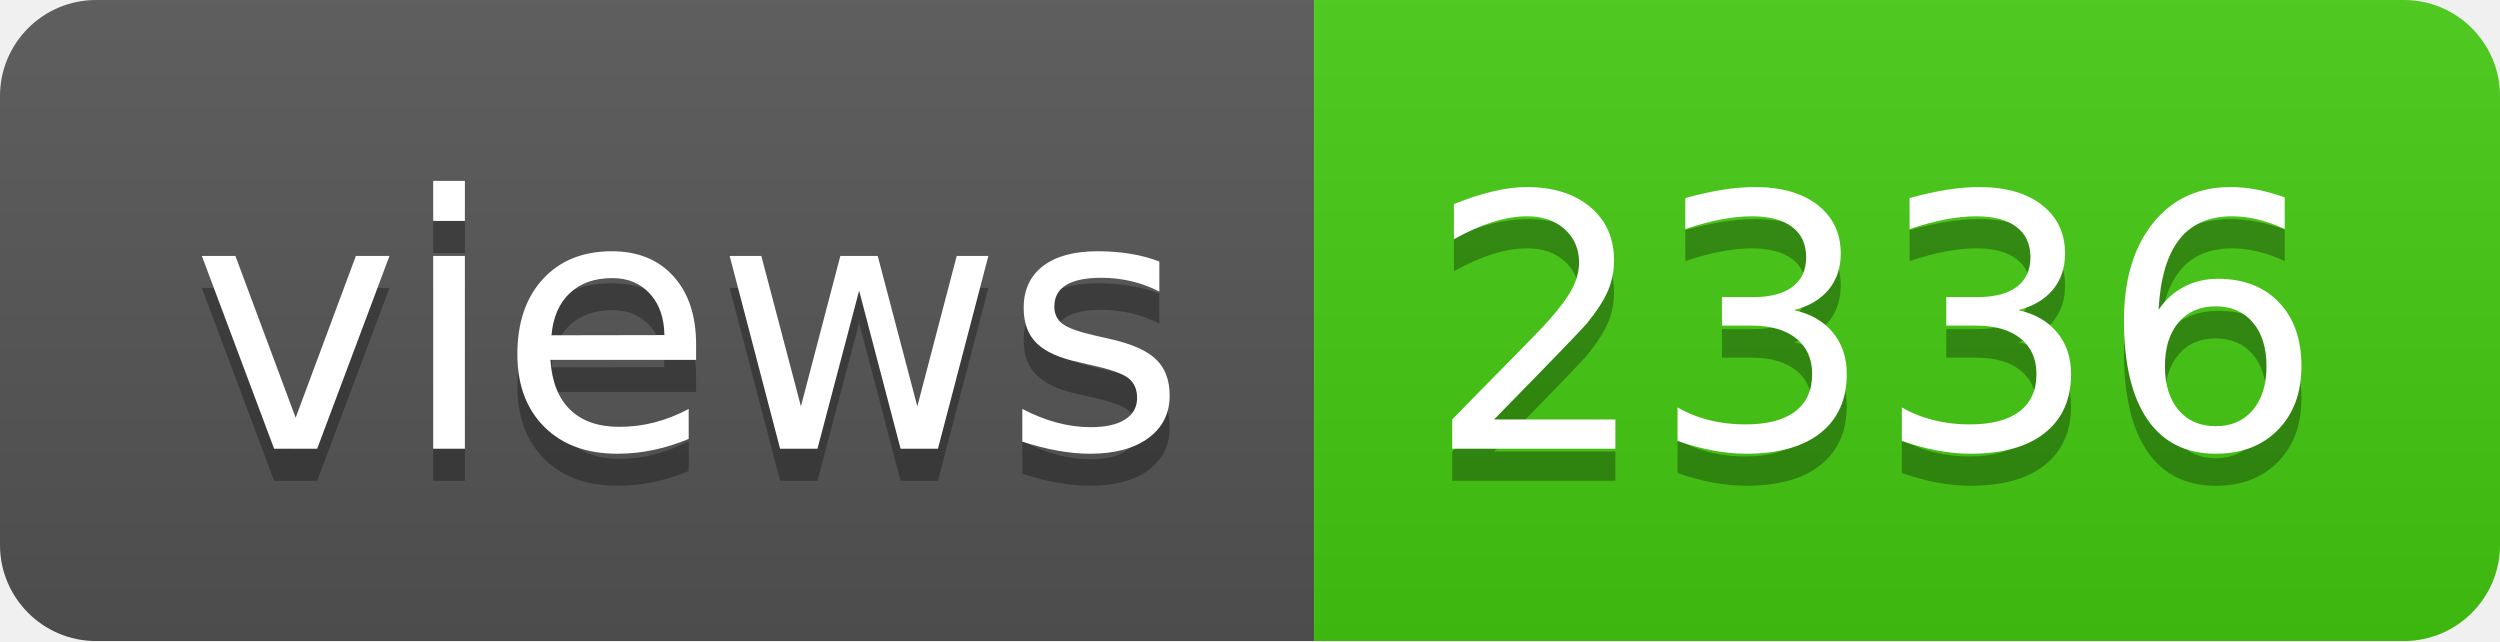
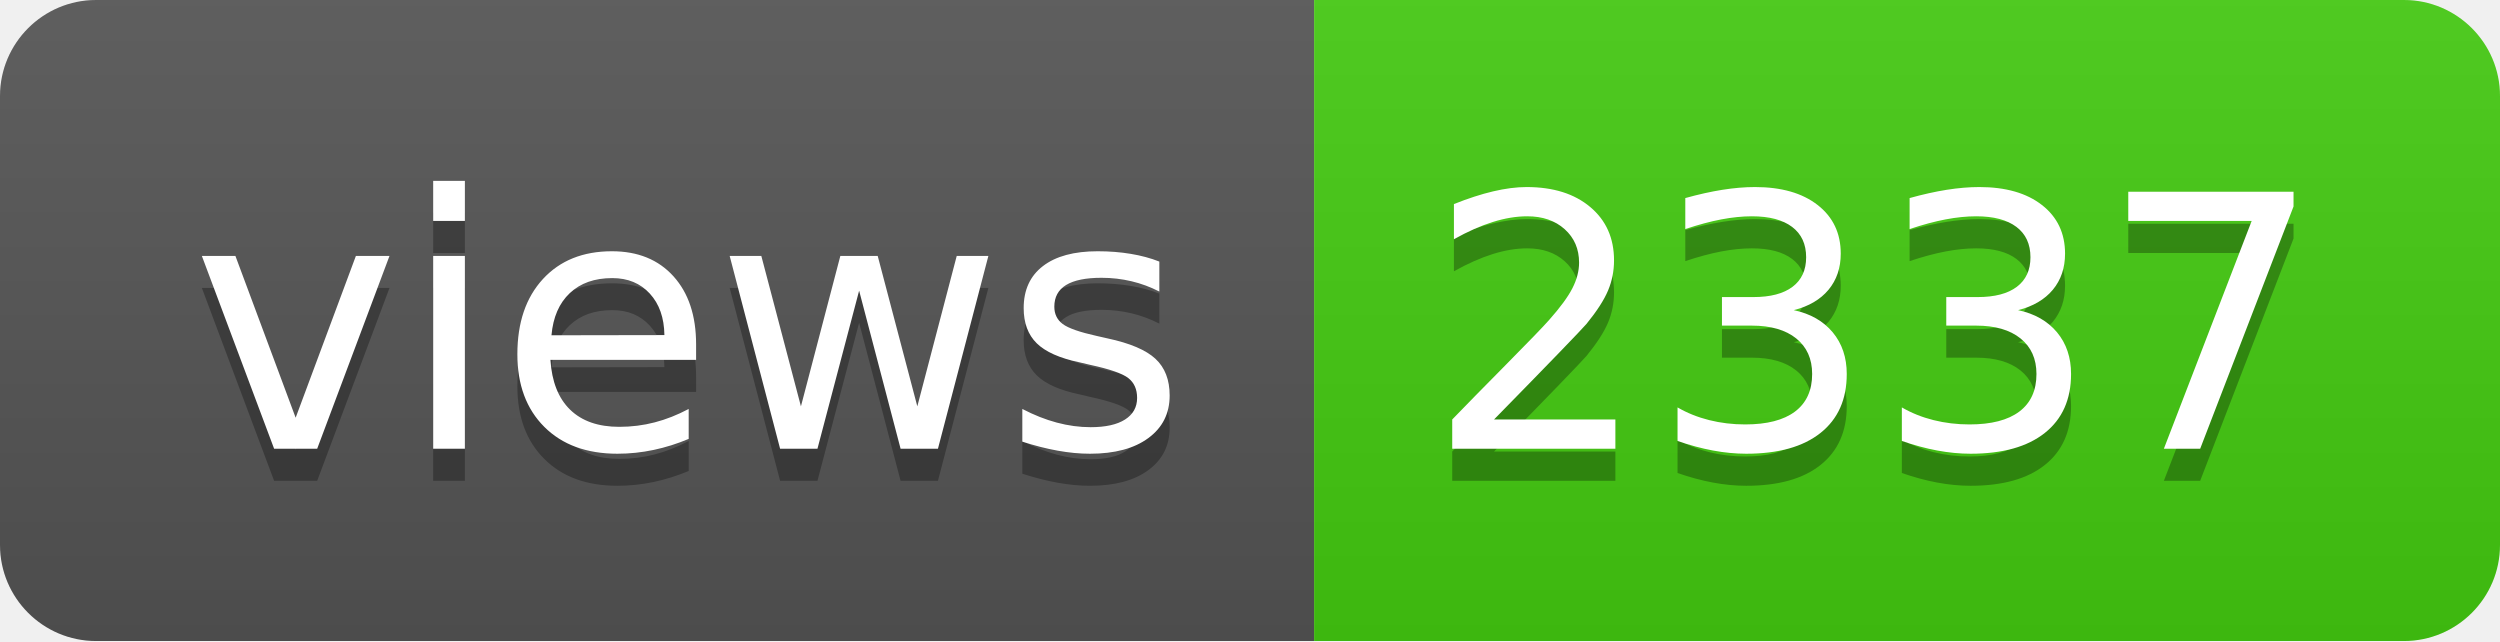
- <svg xmlns="http://www.w3.org/2000/svg" width="78" height="20" role="img" aria-label="views: 2336">
+ <svg xmlns="http://www.w3.org/2000/svg" width="78" height="20" role="img" aria-label="views: 2337">
  <linearGradient id="s" x2="0" y2="100%">
    <stop offset="0" stop-color="#bbb" stop-opacity=".1" />
    <stop offset="1" stop-opacity=".1" />
  </linearGradient>
  <clipPath id="r">
    <rect width="78" height="20" rx="3" fill="#fff" />
  </clipPath>
  <g clip-path="url(#r)">
    <rect width="41" height="20" fill="#555" />
    <rect x="41" width="37" height="20" fill="#4c1" />
    <rect width="78" height="20" fill="url(#s)" />
  </g>
  <g fill="#fff" text-anchor="middle" font-family="Verdana,Geneva,DejaVu Sans,sans-serif" text-rendering="geometricPrecision" font-size="110">
    <text aria-hidden="true" x="215" y="150" fill="#010101" fill-opacity=".3" transform="scale(.1)" textLength="310">views</text>
    <text x="215" y="140" transform="scale(.1)" fill="#fff" textLength="310">views</text>
-     <text aria-hidden="true" x="585" y="150" fill="#010101" fill-opacity=".3" transform="scale(.1)" textLength="270">2336</text>
-     <text x="585" y="140" transform="scale(.1)" fill="#fff" textLength="270">2336</text>
+     <text aria-hidden="true" x="585" y="150" fill="#010101" fill-opacity=".3" transform="scale(.1)" textLength="270">2337</text>
+     <text x="585" y="140" transform="scale(.1)" fill="#fff" textLength="270">2337</text>
  </g>
</svg>
